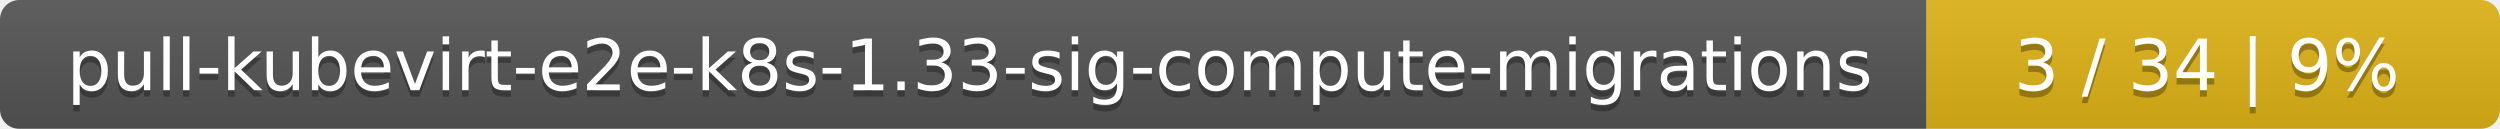
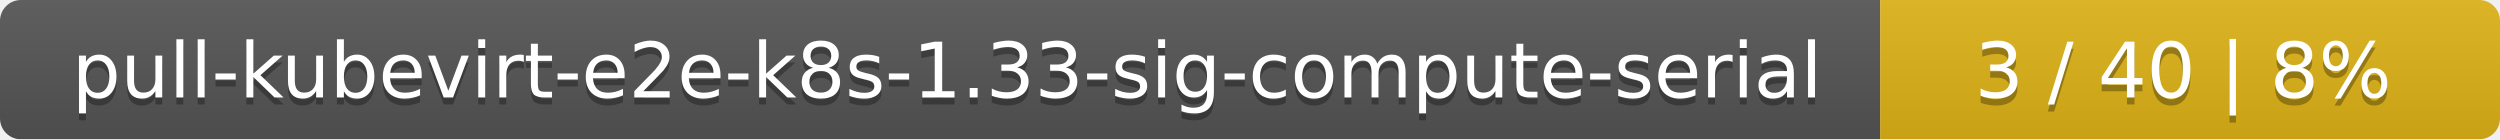
- <svg xmlns="http://www.w3.org/2000/svg" width="388" height="20">
+ <svg xmlns="http://www.w3.org/2000/svg" width="359" height="20">
  <linearGradient id="smooth" x2="0" y2="100%">
    <stop offset="0" stop-color="#bbb" stop-opacity=".1" />
    <stop offset="1" stop-opacity=".1" />
  </linearGradient>
  <mask id="round">
-     <rect width="388" height="20" rx="3" fill="#fff" />
+     <rect width="359" height="20" rx="3" fill="#fff" />
  </mask>
  <g mask="url(#round)">
-     <rect width="299" height="20" fill="#555" />
-     <rect x="299" width="89" height="20" fill="#dfb317" />
-     <rect width="388" height="20" fill="url(#smooth)" />
+     <rect width="270" height="20" fill="#555" />
+     <rect x="270" width="89" height="20" fill="#dfb317" />
+     <rect width="359" height="20" fill="url(#smooth)" />
  </g>
  <g fill="#fff" text-anchor="middle" font-family="DejaVu Sans,Verdana,Geneva,sans-serif" font-size="11">
-     <text x="150.5" y="15" fill="#010101" fill-opacity=".3">pull-kubevirt-e2e-k8s-1.33-sig-compute-migrations</text>
-     <text x="150.5" y="14">pull-kubevirt-e2e-k8s-1.33-sig-compute-migrations</text>
-     <text x="342.5" y="15" fill="#010101" fill-opacity=".3">3 / 34    |    9%</text>
-     <text x="342.5" y="14">3 / 34    |    9%</text>
+     <text x="136" y="15" fill="#010101" fill-opacity=".3">pull-kubevirt-e2e-k8s-1.33-sig-compute-serial</text>
+     <text x="136" y="14">pull-kubevirt-e2e-k8s-1.33-sig-compute-serial</text>
+     <text x="313.5" y="15" fill="#010101" fill-opacity=".3">3 / 40    |    8%</text>
+     <text x="313.5" y="14">3 / 40    |    8%</text>
  </g>
</svg>
